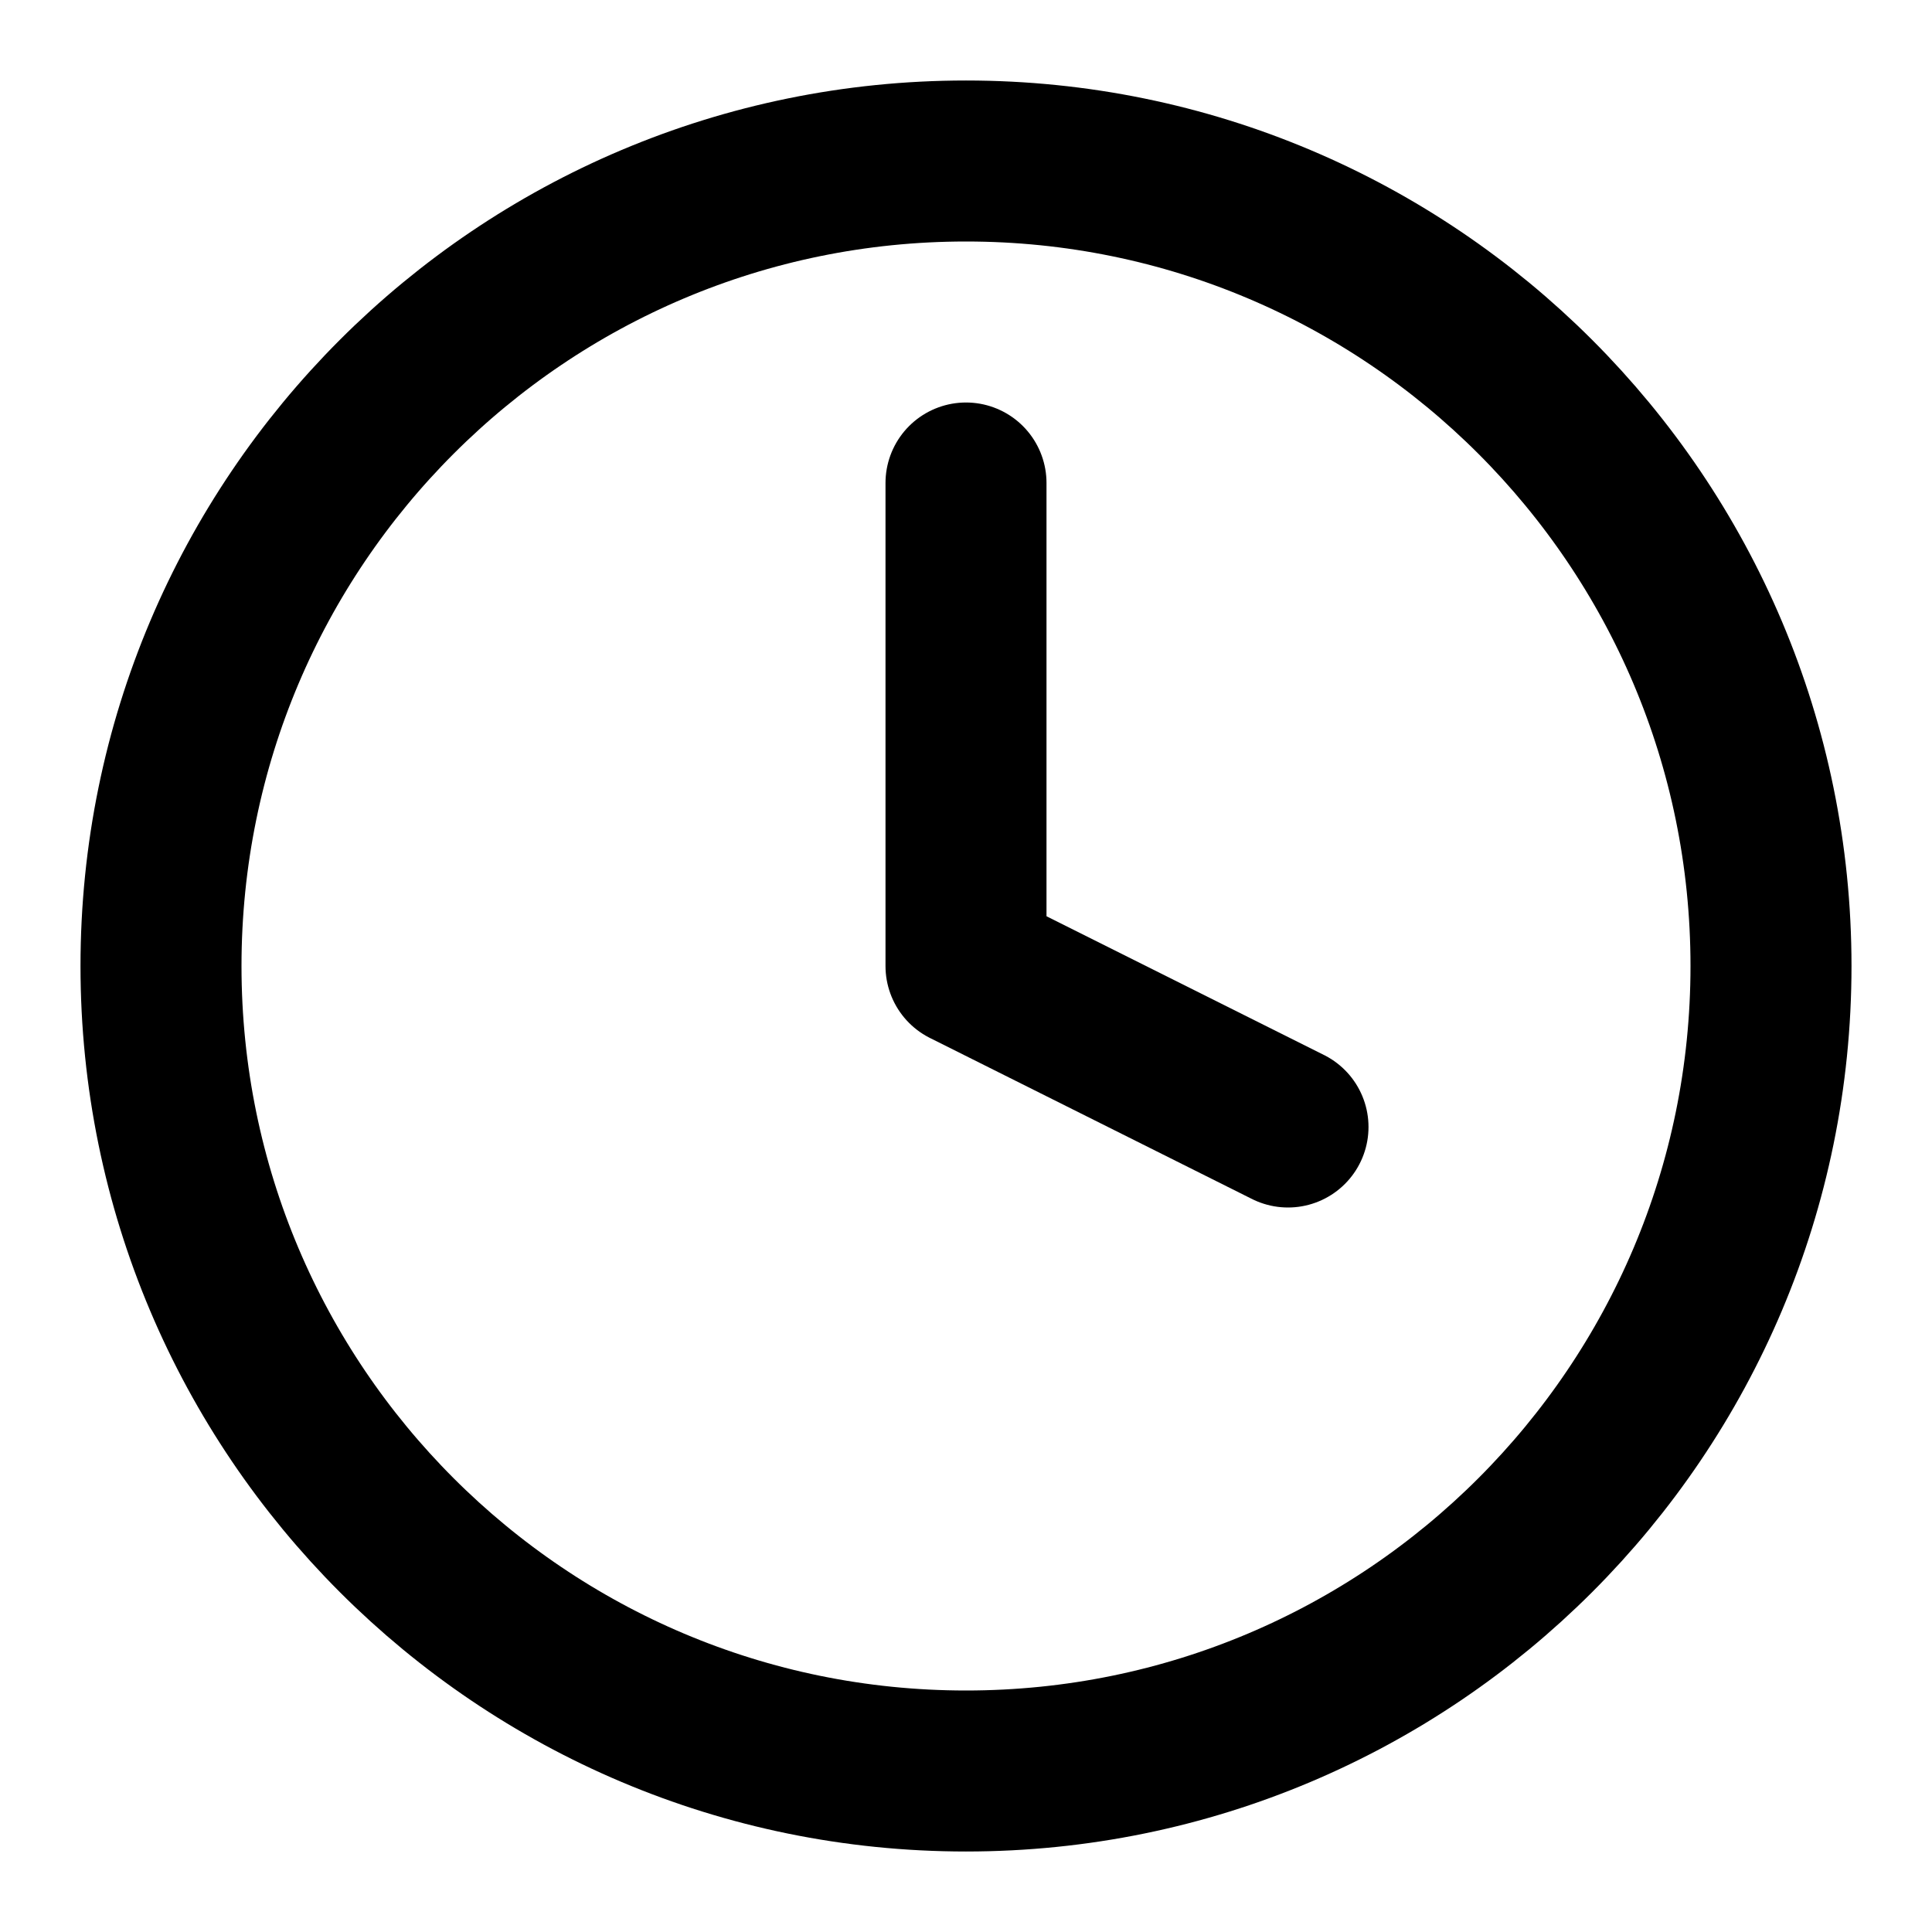
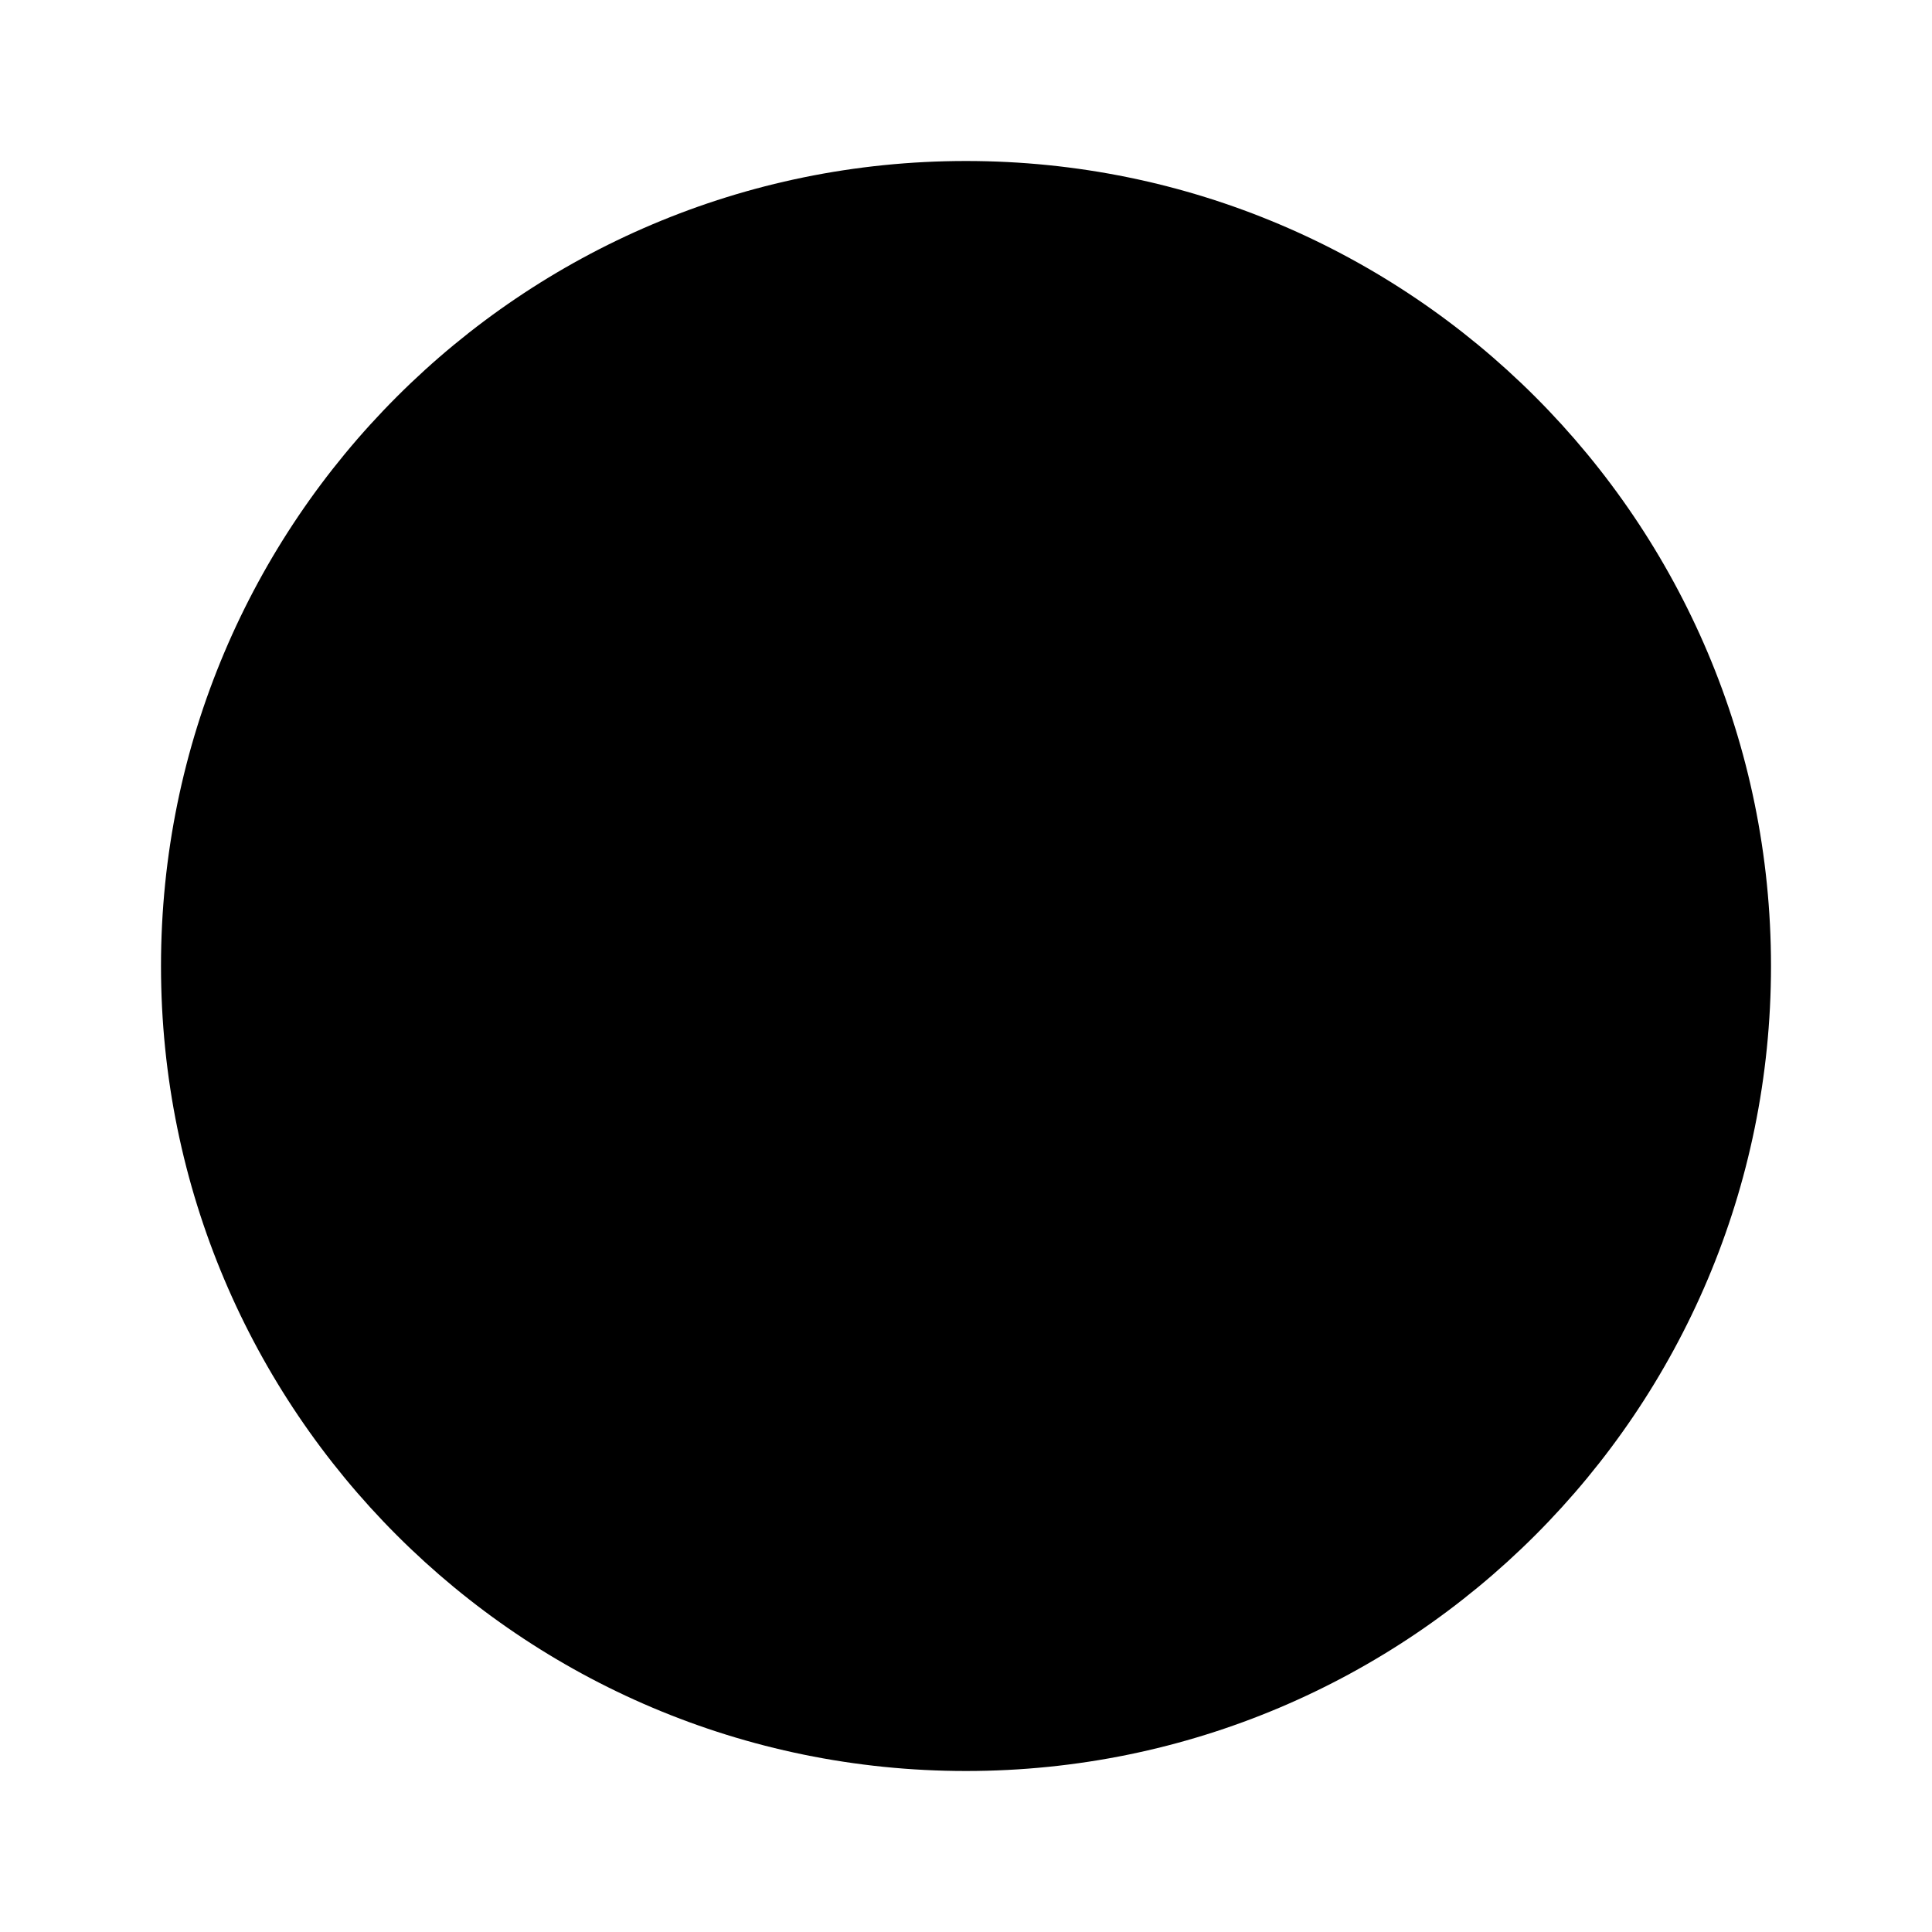
- <svg xmlns="http://www.w3.org/2000/svg" width="24" height="24" viewBox="0 0 24 24" fill="none" stroke="currentColor" stroke-width="2" stroke-linecap="round" stroke-linejoin="round" class="feather feather-clock">
+ <svg xmlns="http://www.w3.org/2000/svg" viewBox="0 0 24 24">
  <circle cx="12" cy="12" r="10" />
  <polyline points="12 6 12 12 16 14" />
</svg>
